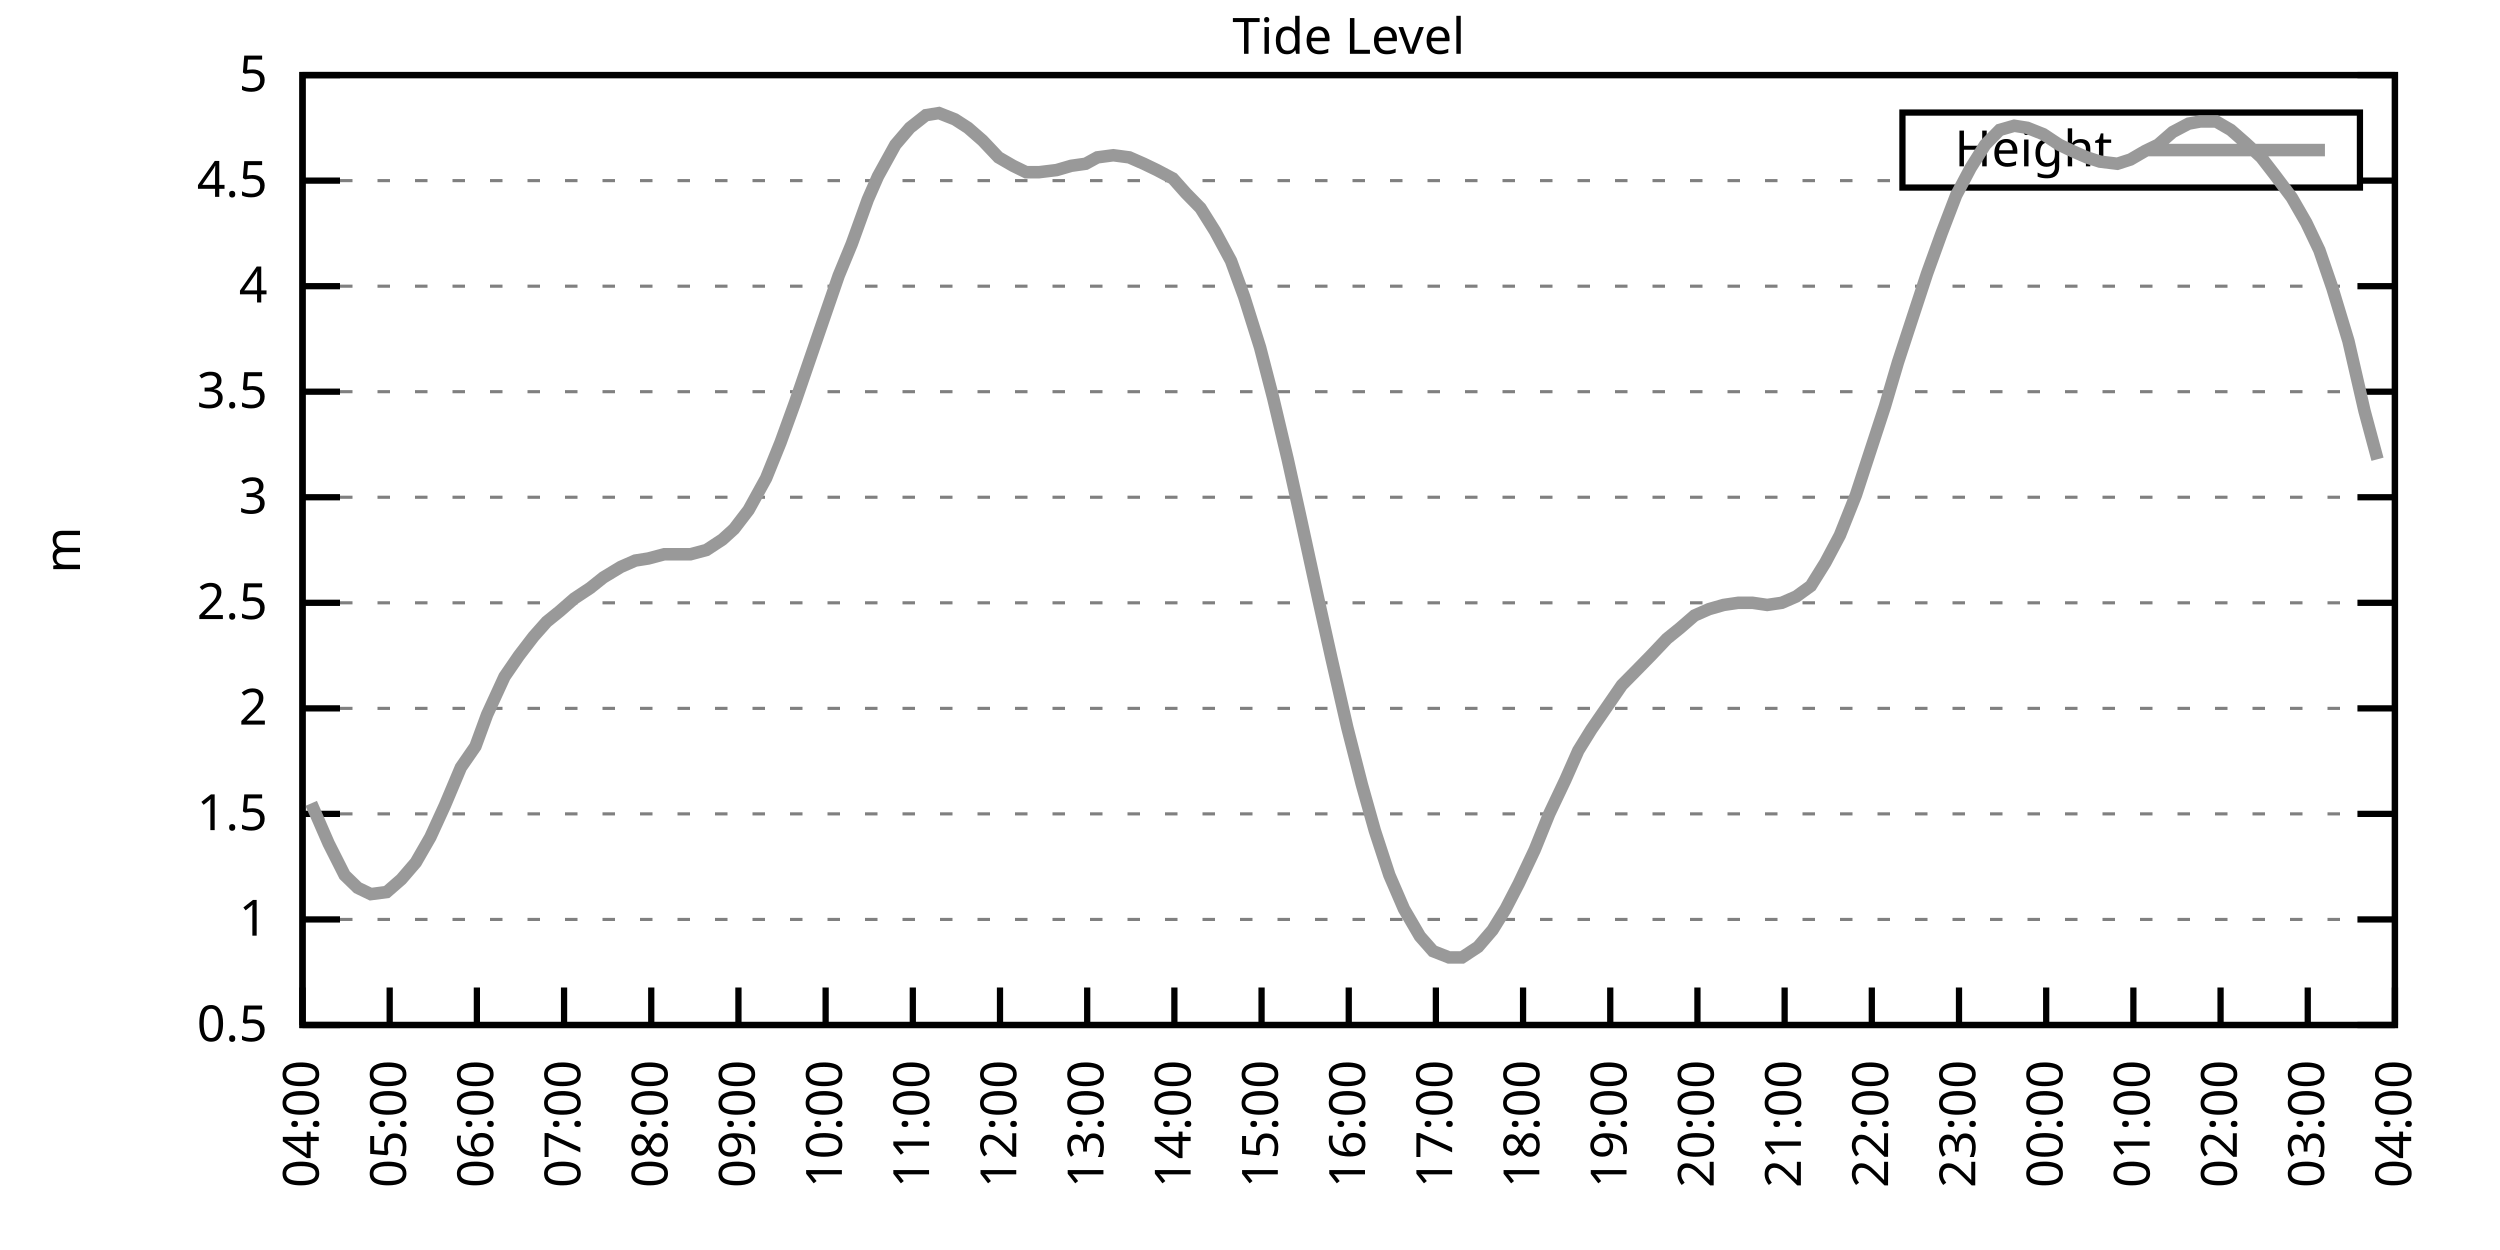
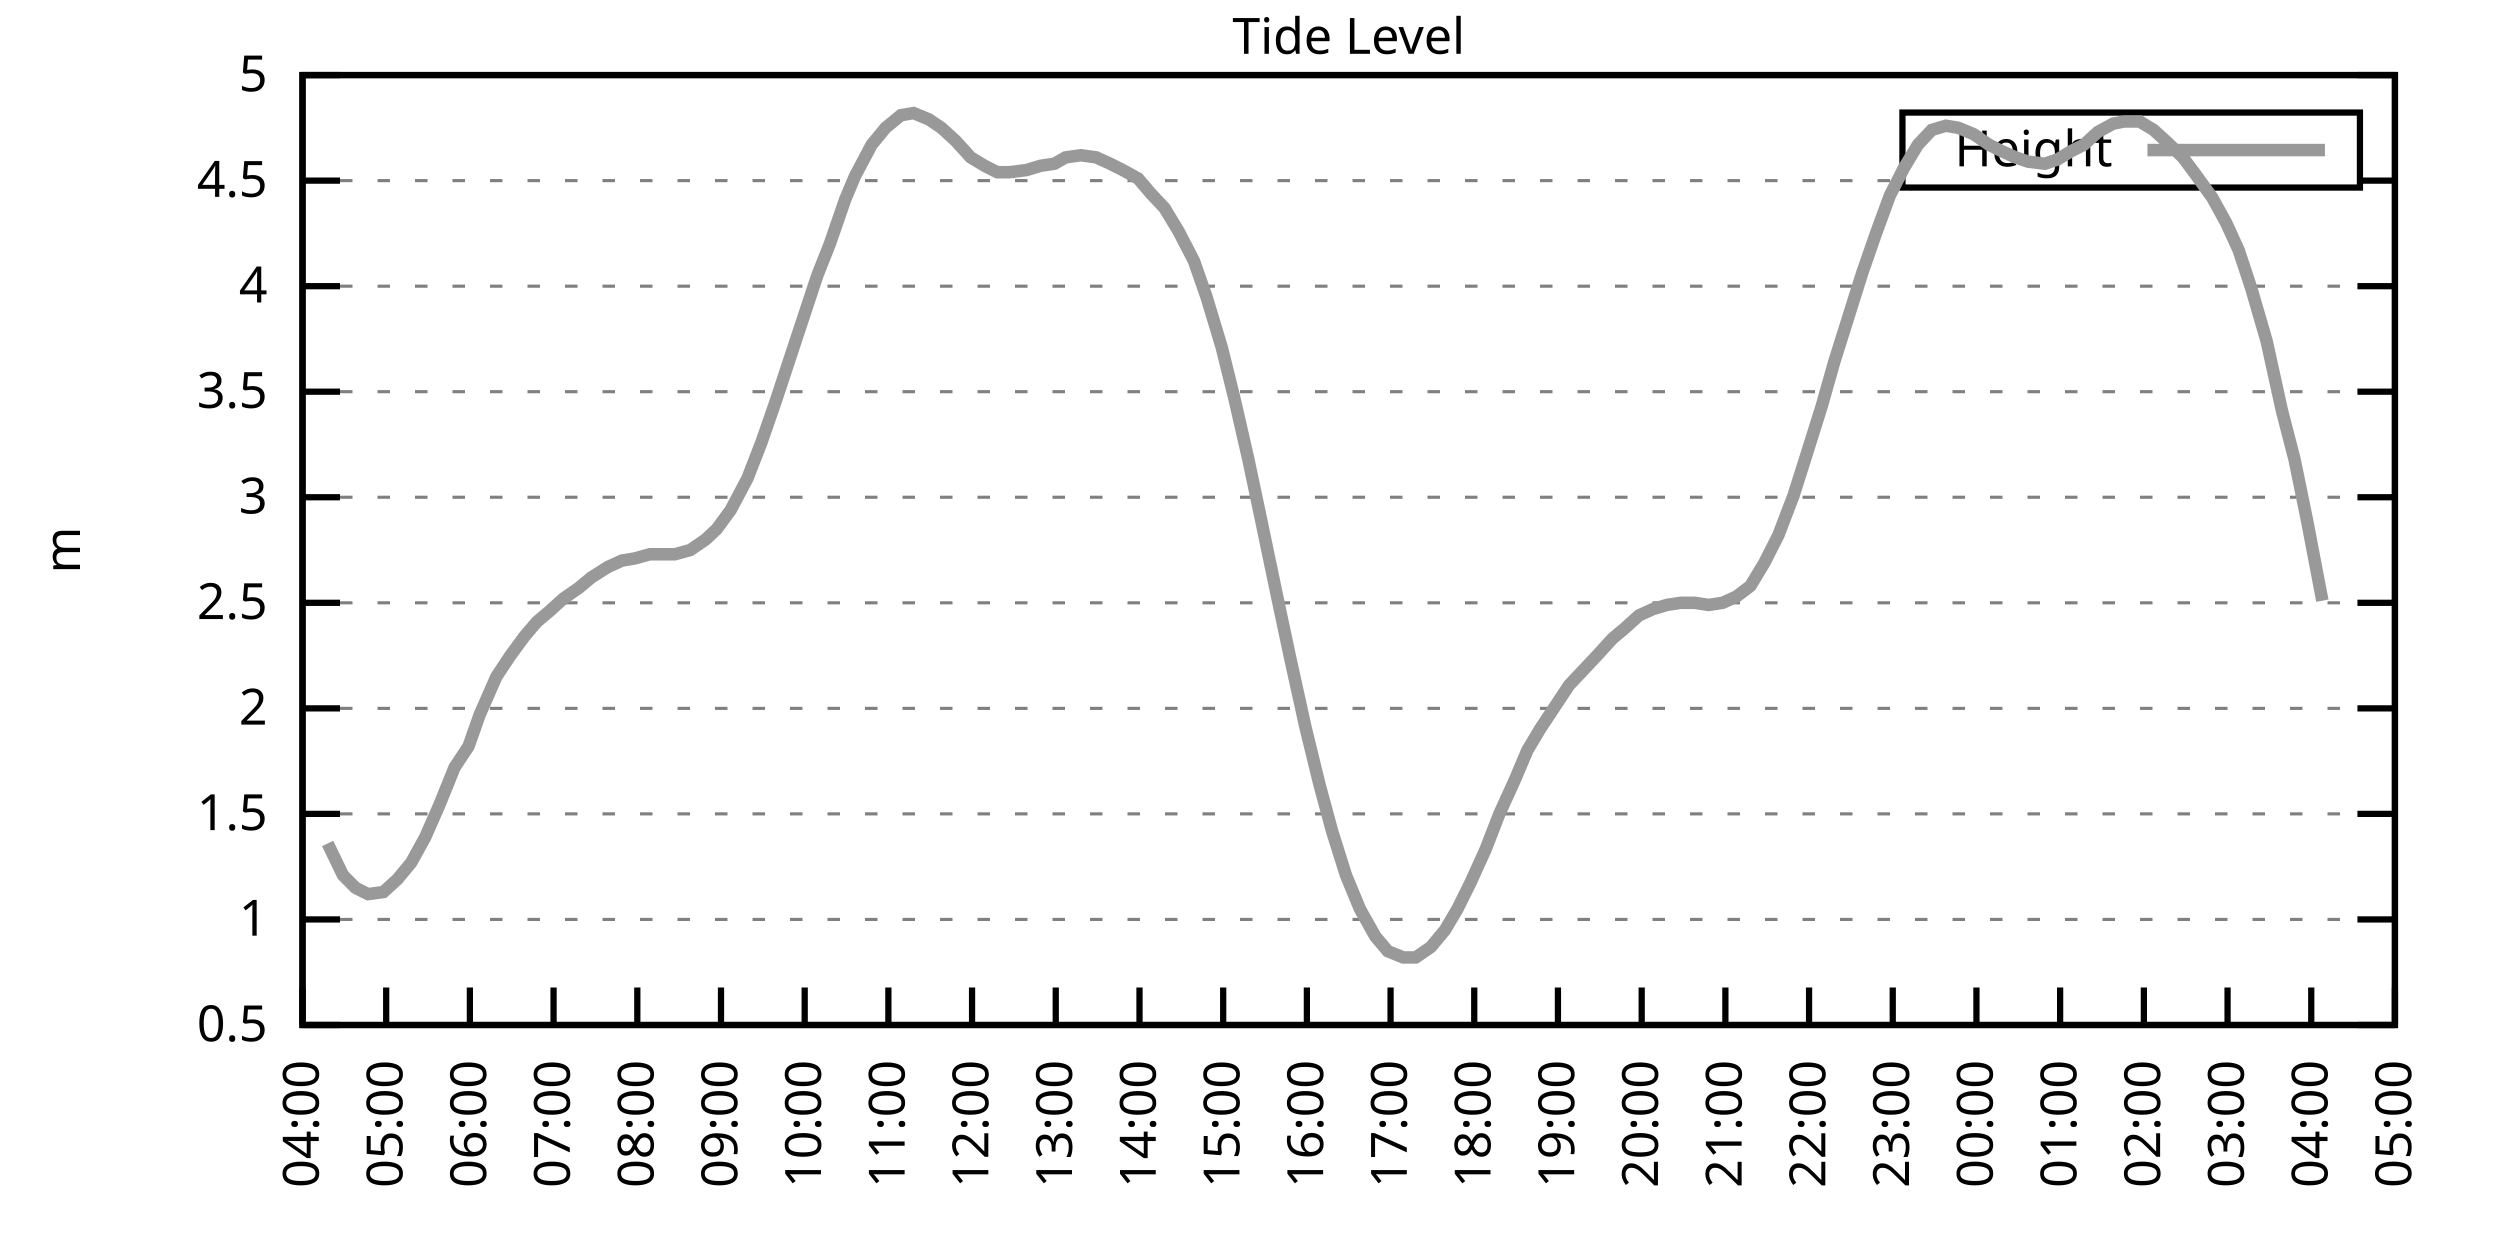
<svg xmlns="http://www.w3.org/2000/svg" xmlns:xlink="http://www.w3.org/1999/xlink" width="400" height="200" viewBox="0 0 400 200">
  <g id="gnuplot_canvas">
    <rect x="0" y="0" width="400" height="200" fill="none" />
    <defs>
      <circle id="gpDot" r="0.5" stroke-width="0.5" stroke="currentColor" />
      <path id="gpPt0" stroke-width="0.333" stroke="currentColor" d="M-1,0 h2 M0,-1 v2" />
      <path id="gpPt1" stroke-width="0.333" stroke="currentColor" d="M-1,-1 L1,1 M1,-1 L-1,1" />
      <path id="gpPt2" stroke-width="0.333" stroke="currentColor" d="M-1,0 L1,0 M0,-1 L0,1 M-1,-1 L1,1 M-1,1 L1,-1" />
      <rect id="gpPt3" stroke-width="0.333" stroke="currentColor" x="-1" y="-1" width="2" height="2" />
      <rect id="gpPt4" stroke-width="0.333" stroke="currentColor" fill="currentColor" x="-1" y="-1" width="2" height="2" />
      <circle id="gpPt5" stroke-width="0.333" stroke="currentColor" cx="0" cy="0" r="1" />
      <use xlink:href="#gpPt5" id="gpPt6" fill="currentColor" stroke="none" />
      <path id="gpPt7" stroke-width="0.333" stroke="currentColor" d="M0,-1.33 L-1.33,0.67 L1.33,0.67 z" />
      <use xlink:href="#gpPt7" id="gpPt8" fill="currentColor" stroke="none" />
      <use xlink:href="#gpPt7" id="gpPt9" stroke="currentColor" transform="rotate(180)" />
      <use xlink:href="#gpPt9" id="gpPt10" fill="currentColor" stroke="none" />
      <use xlink:href="#gpPt3" id="gpPt11" stroke="currentColor" transform="rotate(45)" />
      <use xlink:href="#gpPt11" id="gpPt12" fill="currentColor" stroke="none" />
      <path id="gpPt13" stroke-width="0.333" stroke="currentColor" d="M0,1.330 L1.265,0.411 L0.782,-1.067 L-0.782,-1.076 L-1.265,0.411 z" />
      <use xlink:href="#gpPt13" id="gpPt14" fill="currentColor" stroke="none" />
      <filter id="textbox" filterUnits="objectBoundingBox" x="0" y="0" height="1" width="1">
        <feFlood flood-color="white" flood-opacity="1" result="bgnd" />
        <feComposite in="SourceGraphic" in2="bgnd" operator="atop" />
      </filter>
      <filter id="greybox" filterUnits="objectBoundingBox" x="0" y="0" height="1" width="1">
        <feFlood flood-color="lightgrey" flood-opacity="1" result="grey" />
        <feComposite in="SourceGraphic" in2="grey" operator="atop" />
      </filter>
    </defs>
    <g fill="none" color="white" stroke="currentColor" stroke-width="1.00" stroke-linecap="butt" stroke-linejoin="miter">
</g>
    <g fill="none" color="black" stroke="currentColor" stroke-width="1.00" stroke-linecap="butt" stroke-linejoin="miter">
      <g stroke="none" shape-rendering="crispEdges">
        <polygon fill="rgb(255, 255, 255)" points="48.40,164.00 383.18,164.00 383.18,12.02 48.40,12.02 " />
      </g>
    </g>
    <g fill="none" color="black" stroke="currentColor" stroke-width="1.00" stroke-linecap="butt" stroke-linejoin="miter">
</g>
    <g fill="none" color="black" stroke="black" stroke-width="0.50" stroke-linecap="butt" stroke-linejoin="miter">
</g>
    <g fill="none" color="gray" stroke="currentColor" stroke-width="0.50" stroke-linecap="butt" stroke-linejoin="miter">
      <path stroke="gray" stroke-dasharray="2,4" class="gridline" d="M48.40,164.00 L383.19,164.00  " />
    </g>
    <g fill="none" color="gray" stroke="gray" stroke-width="1.00" stroke-linecap="butt" stroke-linejoin="miter">
</g>
    <g fill="none" color="black" stroke="currentColor" stroke-width="1.00" stroke-linecap="butt" stroke-linejoin="miter">
      <path stroke="black" d="M48.40,164.00 L54.40,164.00 M383.19,164.00 L377.19,164.00  " />
      <g transform="translate(42.80,166.60)" stroke="none" fill="black" font-family="Sans" font-size="8.00" text-anchor="end">
        <text>
          <tspan font-family="Sans"> 0.5</tspan>
        </text>
      </g>
    </g>
    <g fill="none" color="black" stroke="currentColor" stroke-width="1.00" stroke-linecap="butt" stroke-linejoin="miter">
</g>
    <g fill="none" color="black" stroke="black" stroke-width="0.50" stroke-linecap="butt" stroke-linejoin="miter">
</g>
    <g fill="none" color="gray" stroke="currentColor" stroke-width="0.50" stroke-linecap="butt" stroke-linejoin="miter">
      <path stroke="gray" stroke-dasharray="2,4" class="gridline" d="M48.40,147.11 L383.19,147.11  " />
    </g>
    <g fill="none" color="gray" stroke="gray" stroke-width="1.00" stroke-linecap="butt" stroke-linejoin="miter">
</g>
    <g fill="none" color="black" stroke="currentColor" stroke-width="1.00" stroke-linecap="butt" stroke-linejoin="miter">
      <path stroke="black" d="M48.40,147.11 L54.40,147.11 M383.19,147.11 L377.19,147.11  " />
      <g transform="translate(42.80,149.71)" stroke="none" fill="black" font-family="Sans" font-size="8.00" text-anchor="end">
        <text>
          <tspan font-family="Sans"> 1</tspan>
        </text>
      </g>
    </g>
    <g fill="none" color="black" stroke="currentColor" stroke-width="1.00" stroke-linecap="butt" stroke-linejoin="miter">
</g>
    <g fill="none" color="black" stroke="black" stroke-width="0.50" stroke-linecap="butt" stroke-linejoin="miter">
</g>
    <g fill="none" color="gray" stroke="currentColor" stroke-width="0.50" stroke-linecap="butt" stroke-linejoin="miter">
      <path stroke="gray" stroke-dasharray="2,4" class="gridline" d="M48.40,130.22 L383.19,130.22  " />
    </g>
    <g fill="none" color="gray" stroke="gray" stroke-width="1.00" stroke-linecap="butt" stroke-linejoin="miter">
</g>
    <g fill="none" color="black" stroke="currentColor" stroke-width="1.00" stroke-linecap="butt" stroke-linejoin="miter">
      <path stroke="black" d="M48.40,130.22 L54.40,130.22 M383.19,130.22 L377.19,130.22  " />
      <g transform="translate(42.80,132.82)" stroke="none" fill="black" font-family="Sans" font-size="8.00" text-anchor="end">
        <text>
          <tspan font-family="Sans"> 1.5</tspan>
        </text>
      </g>
    </g>
    <g fill="none" color="black" stroke="currentColor" stroke-width="1.00" stroke-linecap="butt" stroke-linejoin="miter">
</g>
    <g fill="none" color="black" stroke="black" stroke-width="0.50" stroke-linecap="butt" stroke-linejoin="miter">
</g>
    <g fill="none" color="gray" stroke="currentColor" stroke-width="0.50" stroke-linecap="butt" stroke-linejoin="miter">
      <path stroke="gray" stroke-dasharray="2,4" class="gridline" d="M48.40,113.34 L383.19,113.34  " />
    </g>
    <g fill="none" color="gray" stroke="gray" stroke-width="1.00" stroke-linecap="butt" stroke-linejoin="miter">
</g>
    <g fill="none" color="black" stroke="currentColor" stroke-width="1.00" stroke-linecap="butt" stroke-linejoin="miter">
      <path stroke="black" d="M48.40,113.34 L54.40,113.34 M383.19,113.34 L377.19,113.34  " />
      <g transform="translate(42.80,115.94)" stroke="none" fill="black" font-family="Sans" font-size="8.00" text-anchor="end">
        <text>
          <tspan font-family="Sans"> 2</tspan>
        </text>
      </g>
    </g>
    <g fill="none" color="black" stroke="currentColor" stroke-width="1.00" stroke-linecap="butt" stroke-linejoin="miter">
</g>
    <g fill="none" color="black" stroke="black" stroke-width="0.50" stroke-linecap="butt" stroke-linejoin="miter">
</g>
    <g fill="none" color="gray" stroke="currentColor" stroke-width="0.50" stroke-linecap="butt" stroke-linejoin="miter">
      <path stroke="gray" stroke-dasharray="2,4" class="gridline" d="M48.40,96.45 L383.19,96.45  " />
    </g>
    <g fill="none" color="gray" stroke="gray" stroke-width="1.00" stroke-linecap="butt" stroke-linejoin="miter">
</g>
    <g fill="none" color="black" stroke="currentColor" stroke-width="1.00" stroke-linecap="butt" stroke-linejoin="miter">
      <path stroke="black" d="M48.40,96.45 L54.40,96.45 M383.19,96.45 L377.19,96.45  " />
      <g transform="translate(42.80,99.05)" stroke="none" fill="black" font-family="Sans" font-size="8.00" text-anchor="end">
        <text>
          <tspan font-family="Sans"> 2.5</tspan>
        </text>
      </g>
    </g>
    <g fill="none" color="black" stroke="currentColor" stroke-width="1.00" stroke-linecap="butt" stroke-linejoin="miter">
</g>
    <g fill="none" color="black" stroke="black" stroke-width="0.50" stroke-linecap="butt" stroke-linejoin="miter">
</g>
    <g fill="none" color="gray" stroke="currentColor" stroke-width="0.50" stroke-linecap="butt" stroke-linejoin="miter">
      <path stroke="gray" stroke-dasharray="2,4" class="gridline" d="M48.40,79.56 L383.19,79.56  " />
    </g>
    <g fill="none" color="gray" stroke="gray" stroke-width="1.00" stroke-linecap="butt" stroke-linejoin="miter">
</g>
    <g fill="none" color="black" stroke="currentColor" stroke-width="1.00" stroke-linecap="butt" stroke-linejoin="miter">
      <path stroke="black" d="M48.40,79.56 L54.40,79.56 M383.19,79.56 L377.19,79.56  " />
      <g transform="translate(42.80,82.16)" stroke="none" fill="black" font-family="Sans" font-size="8.00" text-anchor="end">
        <text>
          <tspan font-family="Sans"> 3</tspan>
        </text>
      </g>
    </g>
    <g fill="none" color="black" stroke="currentColor" stroke-width="1.00" stroke-linecap="butt" stroke-linejoin="miter">
</g>
    <g fill="none" color="black" stroke="black" stroke-width="0.50" stroke-linecap="butt" stroke-linejoin="miter">
</g>
    <g fill="none" color="gray" stroke="currentColor" stroke-width="0.50" stroke-linecap="butt" stroke-linejoin="miter">
      <path stroke="gray" stroke-dasharray="2,4" class="gridline" d="M48.40,62.67 L383.19,62.67  " />
    </g>
    <g fill="none" color="gray" stroke="gray" stroke-width="1.00" stroke-linecap="butt" stroke-linejoin="miter">
</g>
    <g fill="none" color="black" stroke="currentColor" stroke-width="1.00" stroke-linecap="butt" stroke-linejoin="miter">
      <path stroke="black" d="M48.40,62.67 L54.40,62.67 M383.19,62.67 L377.19,62.67  " />
      <g transform="translate(42.80,65.27)" stroke="none" fill="black" font-family="Sans" font-size="8.00" text-anchor="end">
        <text>
          <tspan font-family="Sans"> 3.5</tspan>
        </text>
      </g>
    </g>
    <g fill="none" color="black" stroke="currentColor" stroke-width="1.00" stroke-linecap="butt" stroke-linejoin="miter">
</g>
    <g fill="none" color="black" stroke="black" stroke-width="0.50" stroke-linecap="butt" stroke-linejoin="miter">
</g>
    <g fill="none" color="gray" stroke="currentColor" stroke-width="0.50" stroke-linecap="butt" stroke-linejoin="miter">
      <path stroke="gray" stroke-dasharray="2,4" class="gridline" d="M48.40,45.79 L383.19,45.79  " />
    </g>
    <g fill="none" color="gray" stroke="gray" stroke-width="1.00" stroke-linecap="butt" stroke-linejoin="miter">
</g>
    <g fill="none" color="black" stroke="currentColor" stroke-width="1.00" stroke-linecap="butt" stroke-linejoin="miter">
      <path stroke="black" d="M48.40,45.79 L54.40,45.79 M383.19,45.79 L377.19,45.79  " />
      <g transform="translate(42.80,48.39)" stroke="none" fill="black" font-family="Sans" font-size="8.00" text-anchor="end">
        <text>
          <tspan font-family="Sans"> 4</tspan>
        </text>
      </g>
    </g>
    <g fill="none" color="black" stroke="currentColor" stroke-width="1.00" stroke-linecap="butt" stroke-linejoin="miter">
</g>
    <g fill="none" color="black" stroke="black" stroke-width="0.50" stroke-linecap="butt" stroke-linejoin="miter">
</g>
    <g fill="none" color="gray" stroke="currentColor" stroke-width="0.50" stroke-linecap="butt" stroke-linejoin="miter">
      <path stroke="gray" stroke-dasharray="2,4" class="gridline" d="M48.40,28.90 L304.39,28.90 M377.59,28.90 L383.19,28.90  " />
    </g>
    <g fill="none" color="gray" stroke="gray" stroke-width="1.00" stroke-linecap="butt" stroke-linejoin="miter">
</g>
    <g fill="none" color="black" stroke="currentColor" stroke-width="1.00" stroke-linecap="butt" stroke-linejoin="miter">
      <path stroke="black" d="M48.40,28.90 L54.40,28.90 M383.19,28.90 L377.19,28.90  " />
      <g transform="translate(42.80,31.50)" stroke="none" fill="black" font-family="Sans" font-size="8.00" text-anchor="end">
        <text>
          <tspan font-family="Sans"> 4.5</tspan>
        </text>
      </g>
    </g>
    <g fill="none" color="black" stroke="currentColor" stroke-width="1.00" stroke-linecap="butt" stroke-linejoin="miter">
</g>
    <g fill="none" color="black" stroke="black" stroke-width="0.50" stroke-linecap="butt" stroke-linejoin="miter">
</g>
    <g fill="none" color="gray" stroke="currentColor" stroke-width="0.50" stroke-linecap="butt" stroke-linejoin="miter">
      <path stroke="gray" stroke-dasharray="2,4" class="gridline" d="M48.40,12.01 L383.19,12.01  " />
    </g>
    <g fill="none" color="gray" stroke="gray" stroke-width="1.00" stroke-linecap="butt" stroke-linejoin="miter">
</g>
    <g fill="none" color="black" stroke="currentColor" stroke-width="1.00" stroke-linecap="butt" stroke-linejoin="miter">
      <path stroke="black" d="M48.40,12.01 L54.40,12.01 M383.19,12.01 L377.19,12.01  " />
      <g transform="translate(42.80,14.61)" stroke="none" fill="black" font-family="Sans" font-size="8.00" text-anchor="end">
        <text>
          <tspan font-family="Sans"> 5</tspan>
        </text>
      </g>
    </g>
    <g fill="none" color="black" stroke="currentColor" stroke-width="1.00" stroke-linecap="butt" stroke-linejoin="miter">
      <path stroke="black" d="M48.40,164.00 L48.40,158.00  " />
      <g transform="translate(51.00,169.60) rotate(270.00)" stroke="none" fill="black" font-family="Sans" font-size="8.00" text-anchor="end">
        <text>
          <tspan font-family="Sans">04:00</tspan>
        </text>
      </g>
    </g>
    <g fill="none" color="black" stroke="currentColor" stroke-width="1.00" stroke-linecap="butt" stroke-linejoin="miter">
-       <path stroke="black" d="M62.35,164.00 L62.35,158.00  " />
-       <g transform="translate(64.95,169.60) rotate(270.00)" stroke="none" fill="black" font-family="Sans" font-size="8.00" text-anchor="end">
+       <path stroke="black" d="M61.79,164.00 L61.79,158.00  " />
+       <g transform="translate(64.39,169.60) rotate(270.00)" stroke="none" fill="black" font-family="Sans" font-size="8.00" text-anchor="end">
        <text>
          <tspan font-family="Sans">05:00</tspan>
        </text>
      </g>
    </g>
    <g fill="none" color="black" stroke="currentColor" stroke-width="1.00" stroke-linecap="butt" stroke-linejoin="miter">
-       <path stroke="black" d="M76.30,164.00 L76.30,158.00  " />
-       <g transform="translate(78.90,169.60) rotate(270.00)" stroke="none" fill="black" font-family="Sans" font-size="8.00" text-anchor="end">
+       <path stroke="black" d="M75.18,164.00 L75.18,158.00  " />
+       <g transform="translate(77.78,169.60) rotate(270.00)" stroke="none" fill="black" font-family="Sans" font-size="8.00" text-anchor="end">
        <text>
          <tspan font-family="Sans">06:00</tspan>
        </text>
      </g>
    </g>
    <g fill="none" color="black" stroke="currentColor" stroke-width="1.00" stroke-linecap="butt" stroke-linejoin="miter">
-       <path stroke="black" d="M90.25,164.00 L90.25,158.00  " />
-       <g transform="translate(92.85,169.60) rotate(270.00)" stroke="none" fill="black" font-family="Sans" font-size="8.00" text-anchor="end">
+       <path stroke="black" d="M88.57,164.00 L88.57,158.00  " />
+       <g transform="translate(91.17,169.60) rotate(270.00)" stroke="none" fill="black" font-family="Sans" font-size="8.00" text-anchor="end">
        <text>
          <tspan font-family="Sans">07:00</tspan>
        </text>
      </g>
    </g>
    <g fill="none" color="black" stroke="currentColor" stroke-width="1.00" stroke-linecap="butt" stroke-linejoin="miter">
-       <path stroke="black" d="M104.20,164.00 L104.20,158.00  " />
-       <g transform="translate(106.80,169.60) rotate(270.00)" stroke="none" fill="black" font-family="Sans" font-size="8.00" text-anchor="end">
+       <path stroke="black" d="M101.97,164.00 L101.97,158.00  " />
+       <g transform="translate(104.57,169.60) rotate(270.00)" stroke="none" fill="black" font-family="Sans" font-size="8.00" text-anchor="end">
        <text>
          <tspan font-family="Sans">08:00</tspan>
        </text>
      </g>
    </g>
    <g fill="none" color="black" stroke="currentColor" stroke-width="1.00" stroke-linecap="butt" stroke-linejoin="miter">
-       <path stroke="black" d="M118.15,164.00 L118.15,158.00  " />
-       <g transform="translate(120.75,169.60) rotate(270.00)" stroke="none" fill="black" font-family="Sans" font-size="8.00" text-anchor="end">
+       <path stroke="black" d="M115.36,164.00 L115.36,158.00  " />
+       <g transform="translate(117.96,169.60) rotate(270.00)" stroke="none" fill="black" font-family="Sans" font-size="8.00" text-anchor="end">
        <text>
          <tspan font-family="Sans">09:00</tspan>
        </text>
      </g>
    </g>
    <g fill="none" color="black" stroke="currentColor" stroke-width="1.00" stroke-linecap="butt" stroke-linejoin="miter">
-       <path stroke="black" d="M132.10,164.00 L132.10,158.00  " />
-       <g transform="translate(134.70,169.60) rotate(270.00)" stroke="none" fill="black" font-family="Sans" font-size="8.00" text-anchor="end">
+       <path stroke="black" d="M128.75,164.00 L128.75,158.00  " />
+       <g transform="translate(131.35,169.60) rotate(270.00)" stroke="none" fill="black" font-family="Sans" font-size="8.00" text-anchor="end">
        <text>
          <tspan font-family="Sans">10:00</tspan>
        </text>
      </g>
    </g>
    <g fill="none" color="black" stroke="currentColor" stroke-width="1.00" stroke-linecap="butt" stroke-linejoin="miter">
-       <path stroke="black" d="M146.05,164.00 L146.05,158.00  " />
-       <g transform="translate(148.65,169.60) rotate(270.00)" stroke="none" fill="black" font-family="Sans" font-size="8.00" text-anchor="end">
+       <path stroke="black" d="M142.14,164.00 L142.14,158.00  " />
+       <g transform="translate(144.74,169.60) rotate(270.00)" stroke="none" fill="black" font-family="Sans" font-size="8.00" text-anchor="end">
        <text>
          <tspan font-family="Sans">11:00</tspan>
        </text>
      </g>
    </g>
    <g fill="none" color="black" stroke="currentColor" stroke-width="1.00" stroke-linecap="butt" stroke-linejoin="miter">
-       <path stroke="black" d="M160.00,164.00 L160.00,158.00  " />
-       <g transform="translate(162.60,169.60) rotate(270.00)" stroke="none" fill="black" font-family="Sans" font-size="8.00" text-anchor="end">
+       <path stroke="black" d="M155.53,164.00 L155.53,158.00  " />
+       <g transform="translate(158.13,169.60) rotate(270.00)" stroke="none" fill="black" font-family="Sans" font-size="8.00" text-anchor="end">
        <text>
          <tspan font-family="Sans">12:00</tspan>
        </text>
      </g>
    </g>
    <g fill="none" color="black" stroke="currentColor" stroke-width="1.00" stroke-linecap="butt" stroke-linejoin="miter">
-       <path stroke="black" d="M173.95,164.00 L173.95,158.00  " />
-       <g transform="translate(176.55,169.60) rotate(270.00)" stroke="none" fill="black" font-family="Sans" font-size="8.00" text-anchor="end">
+       <path stroke="black" d="M168.92,164.00 L168.92,158.00  " />
+       <g transform="translate(171.52,169.60) rotate(270.00)" stroke="none" fill="black" font-family="Sans" font-size="8.00" text-anchor="end">
        <text>
          <tspan font-family="Sans">13:00</tspan>
        </text>
      </g>
    </g>
    <g fill="none" color="black" stroke="currentColor" stroke-width="1.00" stroke-linecap="butt" stroke-linejoin="miter">
-       <path stroke="black" d="M187.90,164.00 L187.90,158.00  " />
-       <g transform="translate(190.50,169.60) rotate(270.00)" stroke="none" fill="black" font-family="Sans" font-size="8.00" text-anchor="end">
+       <path stroke="black" d="M182.32,164.00 L182.32,158.00  " />
+       <g transform="translate(184.92,169.60) rotate(270.00)" stroke="none" fill="black" font-family="Sans" font-size="8.00" text-anchor="end">
        <text>
          <tspan font-family="Sans">14:00</tspan>
        </text>
      </g>
    </g>
    <g fill="none" color="black" stroke="currentColor" stroke-width="1.00" stroke-linecap="butt" stroke-linejoin="miter">
-       <path stroke="black" d="M201.85,164.00 L201.85,158.00  " />
-       <g transform="translate(204.45,169.60) rotate(270.00)" stroke="none" fill="black" font-family="Sans" font-size="8.00" text-anchor="end">
+       <path stroke="black" d="M195.71,164.00 L195.71,158.00  " />
+       <g transform="translate(198.31,169.60) rotate(270.00)" stroke="none" fill="black" font-family="Sans" font-size="8.00" text-anchor="end">
        <text>
          <tspan font-family="Sans">15:00</tspan>
        </text>
      </g>
    </g>
    <g fill="none" color="black" stroke="currentColor" stroke-width="1.00" stroke-linecap="butt" stroke-linejoin="miter">
-       <path stroke="black" d="M215.80,164.00 L215.80,158.00  " />
-       <g transform="translate(218.40,169.60) rotate(270.00)" stroke="none" fill="black" font-family="Sans" font-size="8.00" text-anchor="end">
+       <path stroke="black" d="M209.10,164.00 L209.10,158.00  " />
+       <g transform="translate(211.70,169.60) rotate(270.00)" stroke="none" fill="black" font-family="Sans" font-size="8.00" text-anchor="end">
        <text>
          <tspan font-family="Sans">16:00</tspan>
        </text>
      </g>
    </g>
    <g fill="none" color="black" stroke="currentColor" stroke-width="1.00" stroke-linecap="butt" stroke-linejoin="miter">
-       <path stroke="black" d="M229.74,164.00 L229.74,158.00  " />
-       <g transform="translate(232.34,169.60) rotate(270.00)" stroke="none" fill="black" font-family="Sans" font-size="8.00" text-anchor="end">
+       <path stroke="black" d="M222.49,164.00 L222.49,158.00  " />
+       <g transform="translate(225.09,169.60) rotate(270.00)" stroke="none" fill="black" font-family="Sans" font-size="8.00" text-anchor="end">
        <text>
          <tspan font-family="Sans">17:00</tspan>
        </text>
      </g>
    </g>
    <g fill="none" color="black" stroke="currentColor" stroke-width="1.00" stroke-linecap="butt" stroke-linejoin="miter">
-       <path stroke="black" d="M243.69,164.00 L243.69,158.00  " />
-       <g transform="translate(246.29,169.60) rotate(270.00)" stroke="none" fill="black" font-family="Sans" font-size="8.00" text-anchor="end">
+       <path stroke="black" d="M235.88,164.00 L235.88,158.00  " />
+       <g transform="translate(238.48,169.60) rotate(270.00)" stroke="none" fill="black" font-family="Sans" font-size="8.00" text-anchor="end">
        <text>
          <tspan font-family="Sans">18:00</tspan>
        </text>
      </g>
    </g>
    <g fill="none" color="black" stroke="currentColor" stroke-width="1.00" stroke-linecap="butt" stroke-linejoin="miter">
-       <path stroke="black" d="M257.64,164.00 L257.64,158.00  " />
-       <g transform="translate(260.24,169.60) rotate(270.00)" stroke="none" fill="black" font-family="Sans" font-size="8.00" text-anchor="end">
+       <path stroke="black" d="M249.27,164.00 L249.27,158.00  " />
+       <g transform="translate(251.87,169.60) rotate(270.00)" stroke="none" fill="black" font-family="Sans" font-size="8.00" text-anchor="end">
        <text>
          <tspan font-family="Sans">19:00</tspan>
        </text>
      </g>
    </g>
    <g fill="none" color="black" stroke="currentColor" stroke-width="1.00" stroke-linecap="butt" stroke-linejoin="miter">
-       <path stroke="black" d="M271.59,164.00 L271.59,158.00  " />
-       <g transform="translate(274.19,169.60) rotate(270.00)" stroke="none" fill="black" font-family="Sans" font-size="8.00" text-anchor="end">
+       <path stroke="black" d="M262.67,164.00 L262.67,158.00  " />
+       <g transform="translate(265.27,169.60) rotate(270.00)" stroke="none" fill="black" font-family="Sans" font-size="8.00" text-anchor="end">
        <text>
          <tspan font-family="Sans">20:00</tspan>
        </text>
      </g>
    </g>
    <g fill="none" color="black" stroke="currentColor" stroke-width="1.00" stroke-linecap="butt" stroke-linejoin="miter">
-       <path stroke="black" d="M285.54,164.00 L285.54,158.00  " />
-       <g transform="translate(288.14,169.60) rotate(270.00)" stroke="none" fill="black" font-family="Sans" font-size="8.00" text-anchor="end">
+       <path stroke="black" d="M276.06,164.00 L276.06,158.00  " />
+       <g transform="translate(278.66,169.60) rotate(270.00)" stroke="none" fill="black" font-family="Sans" font-size="8.00" text-anchor="end">
        <text>
          <tspan font-family="Sans">21:00</tspan>
        </text>
      </g>
    </g>
    <g fill="none" color="black" stroke="currentColor" stroke-width="1.00" stroke-linecap="butt" stroke-linejoin="miter">
-       <path stroke="black" d="M299.49,164.00 L299.49,158.00  " />
-       <g transform="translate(302.09,169.60) rotate(270.00)" stroke="none" fill="black" font-family="Sans" font-size="8.00" text-anchor="end">
+       <path stroke="black" d="M289.45,164.00 L289.45,158.00  " />
+       <g transform="translate(292.05,169.60) rotate(270.00)" stroke="none" fill="black" font-family="Sans" font-size="8.00" text-anchor="end">
        <text>
          <tspan font-family="Sans">22:00</tspan>
        </text>
      </g>
    </g>
    <g fill="none" color="black" stroke="currentColor" stroke-width="1.00" stroke-linecap="butt" stroke-linejoin="miter">
-       <path stroke="black" d="M313.44,164.00 L313.44,158.00  " />
-       <g transform="translate(316.04,169.60) rotate(270.00)" stroke="none" fill="black" font-family="Sans" font-size="8.00" text-anchor="end">
+       <path stroke="black" d="M302.84,164.00 L302.84,158.00  " />
+       <g transform="translate(305.44,169.60) rotate(270.00)" stroke="none" fill="black" font-family="Sans" font-size="8.00" text-anchor="end">
        <text>
          <tspan font-family="Sans">23:00</tspan>
        </text>
      </g>
    </g>
    <g fill="none" color="black" stroke="currentColor" stroke-width="1.00" stroke-linecap="butt" stroke-linejoin="miter">
-       <path stroke="black" d="M327.39,164.00 L327.39,158.00  " />
-       <g transform="translate(329.99,169.60) rotate(270.00)" stroke="none" fill="black" font-family="Sans" font-size="8.00" text-anchor="end">
+       <path stroke="black" d="M316.23,164.00 L316.23,158.00  " />
+       <g transform="translate(318.83,169.60) rotate(270.00)" stroke="none" fill="black" font-family="Sans" font-size="8.00" text-anchor="end">
        <text>
          <tspan font-family="Sans">00:00</tspan>
        </text>
      </g>
    </g>
    <g fill="none" color="black" stroke="currentColor" stroke-width="1.00" stroke-linecap="butt" stroke-linejoin="miter">
-       <path stroke="black" d="M341.34,164.00 L341.34,158.00  " />
-       <g transform="translate(343.94,169.60) rotate(270.00)" stroke="none" fill="black" font-family="Sans" font-size="8.00" text-anchor="end">
+       <path stroke="black" d="M329.62,164.00 L329.62,158.00  " />
+       <g transform="translate(332.22,169.60) rotate(270.00)" stroke="none" fill="black" font-family="Sans" font-size="8.00" text-anchor="end">
        <text>
          <tspan font-family="Sans">01:00</tspan>
        </text>
      </g>
    </g>
    <g fill="none" color="black" stroke="currentColor" stroke-width="1.00" stroke-linecap="butt" stroke-linejoin="miter">
-       <path stroke="black" d="M355.29,164.00 L355.29,158.00  " />
-       <g transform="translate(357.89,169.60) rotate(270.00)" stroke="none" fill="black" font-family="Sans" font-size="8.00" text-anchor="end">
+       <path stroke="black" d="M343.02,164.00 L343.02,158.00  " />
+       <g transform="translate(345.62,169.60) rotate(270.00)" stroke="none" fill="black" font-family="Sans" font-size="8.00" text-anchor="end">
        <text>
          <tspan font-family="Sans">02:00</tspan>
        </text>
      </g>
    </g>
    <g fill="none" color="black" stroke="currentColor" stroke-width="1.00" stroke-linecap="butt" stroke-linejoin="miter">
-       <path stroke="black" d="M369.24,164.00 L369.24,158.00  " />
-       <g transform="translate(371.84,169.60) rotate(270.00)" stroke="none" fill="black" font-family="Sans" font-size="8.00" text-anchor="end">
+       <path stroke="black" d="M356.41,164.00 L356.41,158.00  " />
+       <g transform="translate(359.01,169.60) rotate(270.00)" stroke="none" fill="black" font-family="Sans" font-size="8.00" text-anchor="end">
        <text>
          <tspan font-family="Sans">03:00</tspan>
+         </text>
+       </g>
+     </g>
+     <g fill="none" color="black" stroke="currentColor" stroke-width="1.00" stroke-linecap="butt" stroke-linejoin="miter">
+       <path stroke="black" d="M369.80,164.00 L369.80,158.00  " />
+       <g transform="translate(372.40,169.60) rotate(270.00)" stroke="none" fill="black" font-family="Sans" font-size="8.00" text-anchor="end">
+         <text>
+           <tspan font-family="Sans">04:00</tspan>
        </text>
      </g>
    </g>
    <g fill="none" color="black" stroke="currentColor" stroke-width="1.00" stroke-linecap="butt" stroke-linejoin="miter">
      <path stroke="black" d="M383.19,164.00 L383.19,158.00  " />
      <g transform="translate(385.79,169.60) rotate(270.00)" stroke="none" fill="black" font-family="Sans" font-size="8.00" text-anchor="end">
        <text>
-           <tspan font-family="Sans">04:00</tspan>
+           <tspan font-family="Sans">05:00</tspan>
        </text>
      </g>
    </g>
    <g fill="none" color="black" stroke="currentColor" stroke-width="1.00" stroke-linecap="butt" stroke-linejoin="miter">
</g>
    <g fill="none" color="black" stroke="currentColor" stroke-width="1.00" stroke-linecap="butt" stroke-linejoin="miter">
      <path stroke="black" d="M48.40,12.01 L48.40,164.00 L383.19,164.00 L383.19,12.01 L48.40,12.01 Z  " />
    </g>
    <g fill="none" color="black" stroke="currentColor" stroke-width="1.00" stroke-linecap="butt" stroke-linejoin="miter">
</g>
    <g fill="none" color="black" stroke="currentColor" stroke-width="1.00" stroke-linecap="butt" stroke-linejoin="miter">
      <path stroke="black" d="M304.39,30.01 L304.39,18.01 L377.59,18.01 L377.59,30.01 L304.39,30.01 Z  " />
    </g>
    <g id="Tide_level_plot_1">
      <g fill="none" color="white" stroke="black" stroke-width="2.00" stroke-linecap="butt" stroke-linejoin="miter">
</g>
      <g fill="none" color="black" stroke="currentColor" stroke-width="2.00" stroke-linecap="butt" stroke-linejoin="miter">
        <g transform="translate(337.99,26.61)" stroke="none" fill="black" font-family="Sans" font-size="8.00" text-anchor="end">
          <text>
            <tspan font-family="Sans">Height</tspan>
          </text>
        </g>
      </g>
      <g fill="none" color="black" stroke="currentColor" stroke-width="2.00" stroke-linecap="butt" stroke-linejoin="miter">
-         <path stroke="rgb(153, 153, 153)" d="M343.59,24.01 L371.99,24.01 M49.79,128.54 L52.58,134.95 L55.14,140.02 L57.23,142.05 L59.33,143.06 L61.88,142.72   L64.21,140.69 L66.53,137.99 L68.86,133.94 L71.18,128.87 L73.74,122.79 L76.07,119.42 L77.93,114.35 L80.72,108.27   L83.04,104.89 L85.37,101.85 L87.46,99.49 L89.55,97.80 L91.88,95.77 L94.43,94.08 L96.53,92.40 L99.32,90.71   L101.64,89.69 L103.73,89.36 L106.29,88.68 L108.38,88.68 L110.48,88.68 L113.03,88.00 L115.59,86.32 L117.45,84.63   L119.78,81.59 L122.57,76.52 L124.89,70.78 L127.22,64.36 L129.54,57.61 L131.40,52.20 L134.19,44.10 L136.28,39.03   L138.84,31.94 L140.47,28.22 L143.26,23.16 L145.58,20.45 L148.14,18.43 L150.23,18.09 L152.79,19.10 L154.88,20.45   L157.21,22.48 L159.76,25.18 L162.09,26.53 L164.18,27.55 L166.27,27.55 L169.06,27.21 L171.39,26.53 L173.71,26.20   L175.57,25.18 L178.13,24.84 L180.69,25.18 L183.01,26.20 L185.11,27.21 L187.66,28.56 L189.76,30.92 L192.08,33.29   L194.41,37.00 L196.96,41.73 L199.06,47.47 L201.61,55.58 L203.71,63.69 L206.03,73.48 L208.12,82.94 L210.91,95.77   L213.01,105.23 L215.56,116.38 L217.89,125.50 L219.98,132.93 L222.30,140.02 L224.63,145.42 L227.19,149.81 L229.28,152.18   L231.84,153.19 L233.93,153.19 L236.49,151.50 L238.81,148.80 L240.90,145.42 L243.00,141.37 L245.55,135.97 L247.88,130.22   L250.44,124.82 L252.53,120.09 L254.62,116.71 L257.41,112.66 L259.50,109.62 L261.83,107.26 L264.15,104.89 L266.71,102.19   L268.80,100.50 L271.13,98.48 L273.45,97.46 L275.78,96.79 L278.10,96.45 L280.43,96.45 L282.75,96.79 L285.08,96.45   L287.40,95.44 L289.73,93.75 L292.05,90.03 L294.38,85.64 L296.94,79.22 L299.26,72.13 L301.58,65.04 L303.68,57.94   L306.00,50.85 L308.33,43.76 L310.65,37.34 L312.98,31.26 L315.30,26.87 L317.63,23.16 L319.95,20.79 L322.28,20.12   L324.37,20.45 L326.93,21.47 L329.48,23.16 L331.58,24.17 L333.90,25.18 L335.99,25.86 L338.78,26.20 L340.88,25.52   L343.20,24.17 L345.29,23.16 L347.62,21.13 L350.18,19.78 L352.04,19.44 L354.59,19.44 L356.92,20.79 L359.24,22.82   L361.80,25.18 L363.89,27.88 L366.68,31.60 L369.01,35.65 L371.10,40.04 L373.19,46.12 L375.75,54.57 L378.31,65.71   L380.40,73.48  " />
+         <path stroke="rgb(153, 153, 153)" d="M343.59,24.01 L371.99,24.01 M52.42,134.95 L54.87,140.02 L56.88,142.05 L58.89,143.06 L61.35,142.72 L63.58,140.69   L65.81,137.99 L68.04,133.94 L70.27,128.87 L72.73,122.79 L74.96,119.42 L76.75,114.35 L79.42,108.27 L81.66,104.89   L83.89,101.85 L85.90,99.49 L87.91,97.80 L90.14,95.77 L92.59,94.08 L94.60,92.40 L97.28,90.71 L99.51,89.69   L101.52,89.36 L103.98,88.68 L105.98,88.68 L107.99,88.68 L110.45,88.00 L112.90,86.32 L114.69,84.63 L116.92,81.59   L119.60,76.52 L121.83,70.78 L124.06,64.36 L126.29,57.61 L128.08,52.20 L130.76,44.10 L132.77,39.03 L135.22,31.94   L136.78,28.22 L139.46,23.16 L141.69,20.45 L144.15,18.43 L146.16,18.09 L148.61,19.10 L150.62,20.45 L152.85,22.48   L155.31,25.18 L157.54,26.53 L159.55,27.55 L161.56,27.55 L164.24,27.21 L166.47,26.53 L168.70,26.20 L170.49,25.18   L172.94,24.84 L175.40,25.18 L177.63,26.20 L179.64,27.21 L182.09,28.56 L184.10,30.92 L186.33,33.29 L188.57,37.00   L191.02,41.73 L193.03,47.47 L195.48,55.58 L197.49,63.69 L199.73,73.48 L201.73,82.94 L204.41,95.77 L206.42,105.23   L208.88,116.38 L211.11,125.50 L213.12,132.93 L215.35,140.02 L217.58,145.42 L220.04,149.81 L222.04,152.18 L224.50,153.19   L226.51,153.19 L228.96,151.50 L231.20,148.80 L233.20,145.42 L235.21,141.37 L237.67,135.97 L239.90,130.22 L242.36,124.82   L244.36,120.09 L246.37,116.71 L249.05,112.66 L251.06,109.62 L253.29,107.26 L255.52,104.89 L257.98,102.19 L259.99,100.50   L262.22,98.48 L264.45,97.46 L266.68,96.79 L268.92,96.45 L271.15,96.45 L273.38,96.79 L275.61,96.45 L277.84,95.44   L280.07,93.75 L282.31,90.03 L284.54,85.64 L286.99,79.22 L289.23,72.13 L291.46,65.04 L293.47,57.94 L295.70,50.85   L297.93,43.76 L300.16,37.34 L302.39,31.26 L304.63,26.87 L306.86,23.16 L309.09,20.79 L311.32,20.12 L313.33,20.45   L315.79,21.47 L318.24,23.16 L320.25,24.17 L322.48,25.18 L324.49,25.86 L327.17,26.20 L329.18,25.52 L331.41,24.17   L333.42,23.16 L335.65,21.13 L338.10,19.78 L339.89,19.44 L342.35,19.44 L344.58,20.79 L346.81,22.82 L349.26,25.18   L351.27,27.88 L353.95,31.60 L356.18,35.65 L358.19,40.04 L360.20,46.12 L362.66,54.57 L365.11,65.71 L367.12,73.48   L369.13,83.28 L371.58,96.11  " />
      </g>
    </g>
    <g fill="none" color="black" stroke="currentColor" stroke-width="2.00" stroke-linecap="butt" stroke-linejoin="miter">
</g>
    <g fill="none" color="black" stroke="black" stroke-width="1.00" stroke-linecap="butt" stroke-linejoin="miter">
</g>
    <g fill="none" color="black" stroke="currentColor" stroke-width="1.00" stroke-linecap="butt" stroke-linejoin="miter">
      <path stroke="black" d="M48.40,12.01 L48.40,164.00 L383.19,164.00 L383.19,12.01 L48.40,12.01 Z  " />
      <g transform="translate(12.80,88.01) rotate(270.00)" stroke="none" fill="black" font-family="Sans" font-size="8.00" text-anchor="middle">
        <text>
          <tspan font-family="Sans">m</tspan>
        </text>
      </g>
    </g>
    <g fill="none" color="black" stroke="currentColor" stroke-width="1.00" stroke-linecap="butt" stroke-linejoin="miter">
</g>
    <g fill="none" color="black" stroke="currentColor" stroke-width="1.00" stroke-linecap="butt" stroke-linejoin="miter">
      <g transform="translate(215.79,8.61)" stroke="none" fill="black" font-family="Sans" font-size="8.00" text-anchor="middle">
        <text>
          <tspan font-family="Sans">Tide Level</tspan>
        </text>
      </g>
    </g>
    <g fill="none" color="black" stroke="currentColor" stroke-width="1.00" stroke-linecap="butt" stroke-linejoin="miter">
</g>
  </g>
</svg>
